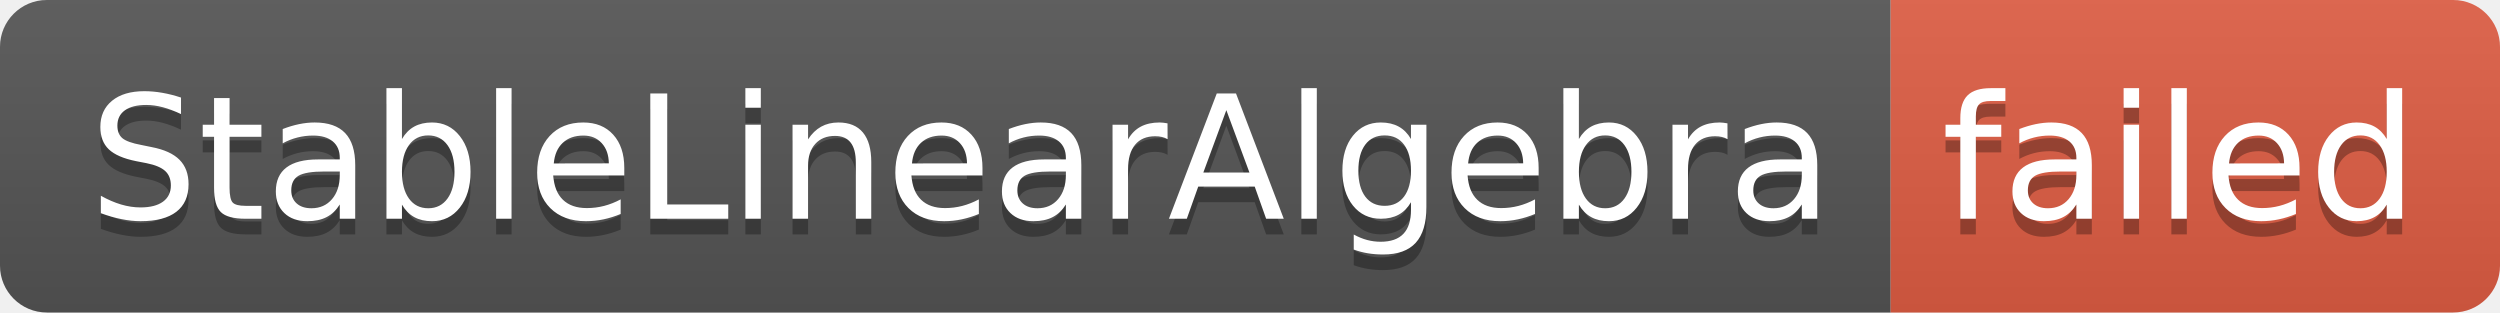
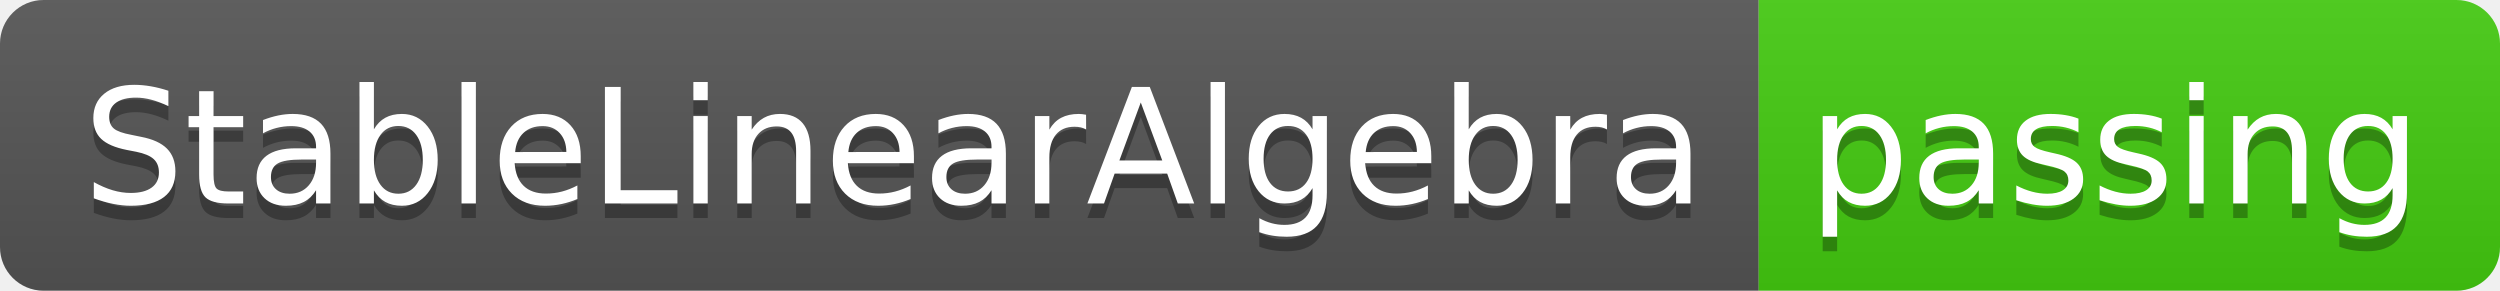
- <svg xmlns="http://www.w3.org/2000/svg" width="160" height="20" role="img" aria-label="StableLinearAlgebra: failed">
+ <svg xmlns="http://www.w3.org/2000/svg" width="172" height="20" role="img" aria-label="StableLinearAlgebra: passing">
  <linearGradient id="s" x2="0" y2="100%">
    <stop offset="0" stop-color="#bbb" stop-opacity=".1" />
    <stop offset="1" stop-opacity=".1" />
  </linearGradient>
  <clipPath id="r">
-     <rect width="160" height="20" rx="3" fill="#fff" />
+     <rect width="172" height="20" rx="3" fill="#fff" />
  </clipPath>
  <g clip-path="url(#r)">
    <rect width="121" height="20" fill="#555" />
-     <rect x="121" width="39" height="20" fill="#e05d44" />
-     <rect width="160" height="20" fill="url(#s)" />
+     <rect x="121" width="51" height="20" fill="#4c1" />
+     <rect width="172" height="20" fill="url(#s)" />
  </g>
  <g fill="#fff" text-anchor="middle" font-family="Verdana,Geneva,DejaVu Sans,sans-serif" text-rendering="geometricPrecision" font-size="110">
    <text aria-hidden="true" x="615" y="150" fill="#010101" fill-opacity=".3" transform="scale(.1)" textLength="1110">StableLinearAlgebra</text>
    <text x="615" y="140" transform="scale(.1)" fill="#fff" textLength="1110">StableLinearAlgebra</text>
-     <text aria-hidden="true" x="1395" y="150" fill="#010101" fill-opacity=".3" transform="scale(.1)" textLength="290">failed</text>
-     <text x="1395" y="140" transform="scale(.1)" fill="#fff" textLength="290">failed</text>
+     <text aria-hidden="true" x="1455" y="150" fill="#010101" fill-opacity=".3" transform="scale(.1)" textLength="410">passing</text>
+     <text x="1455" y="140" transform="scale(.1)" fill="#fff" textLength="410">passing</text>
  </g>
</svg>
